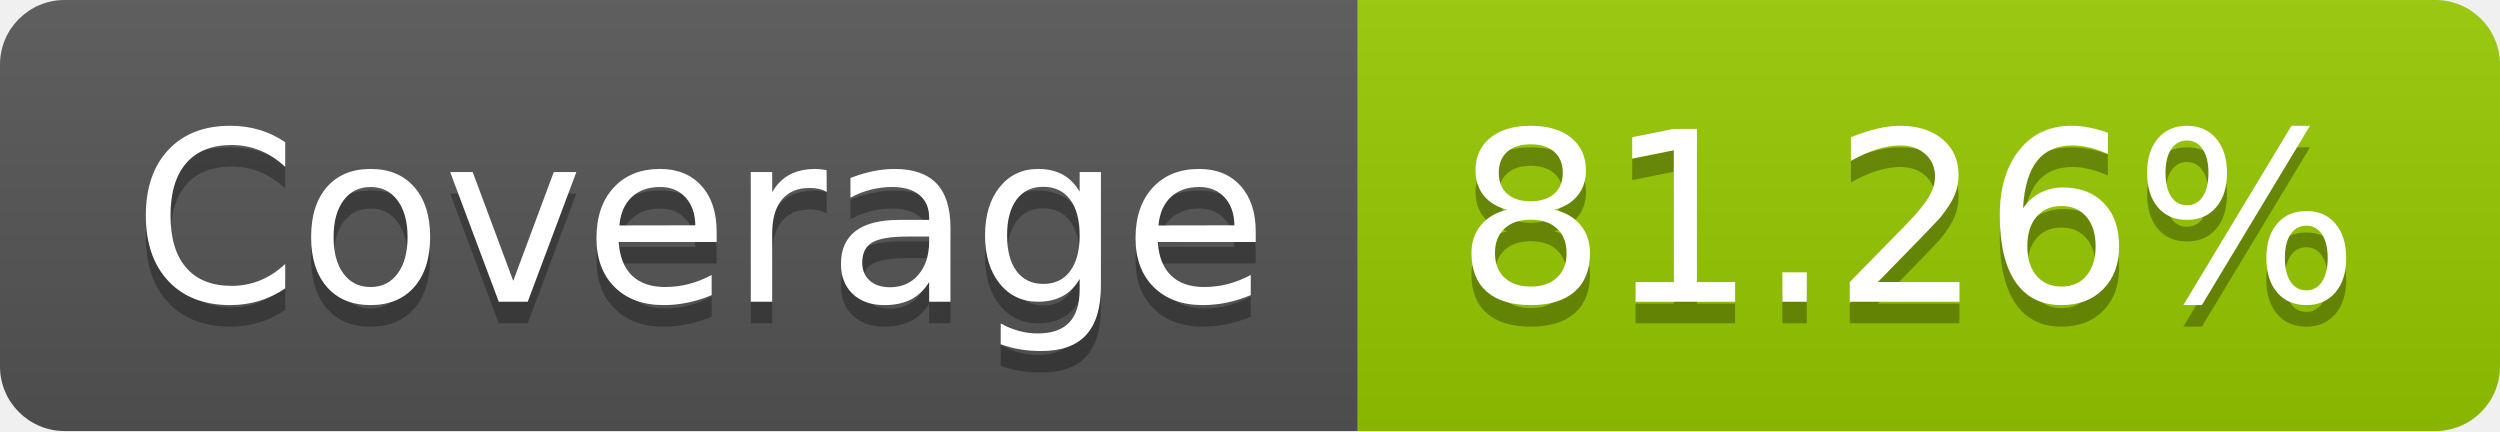
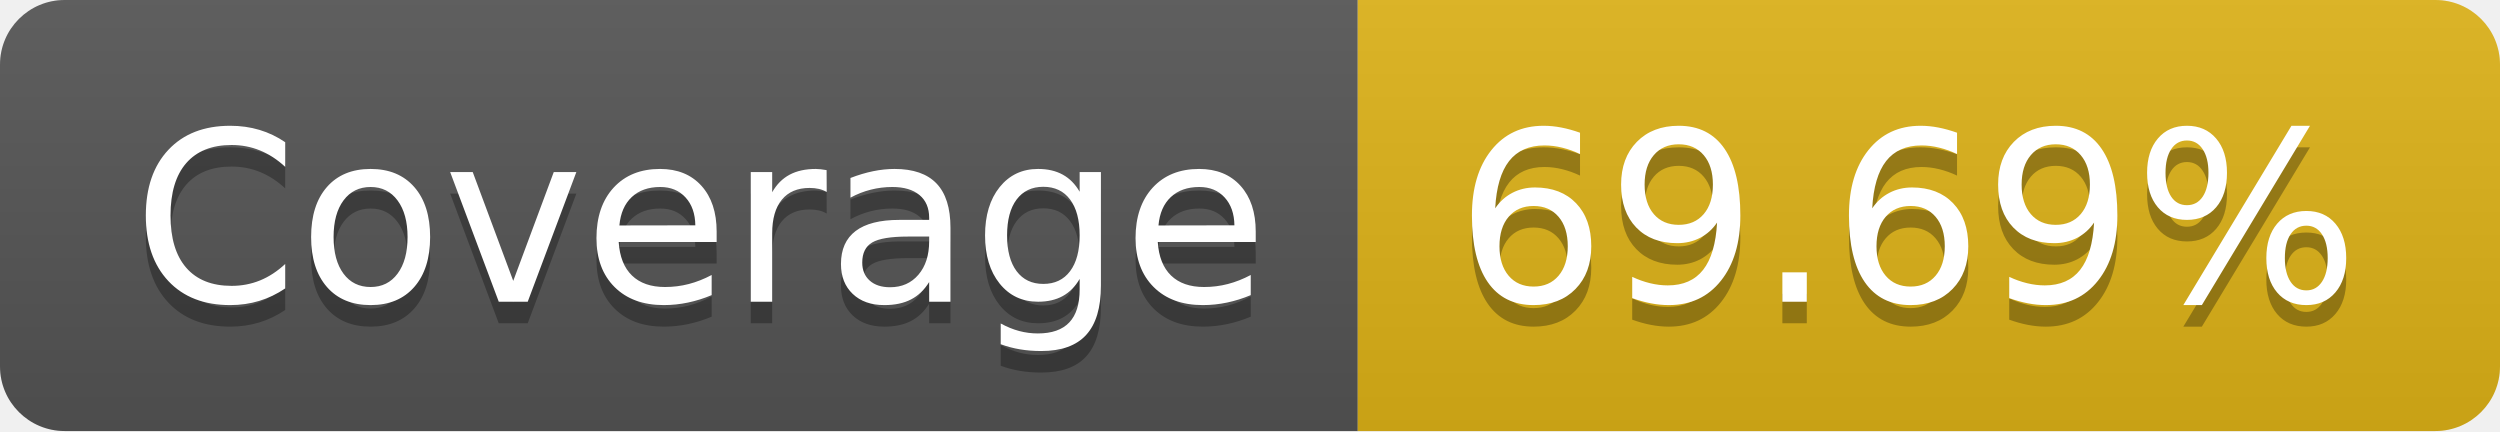
- <svg xmlns="http://www.w3.org/2000/svg" width="116" height="20" role="img" aria-label="Coverage: 81.26%">
+ <svg xmlns="http://www.w3.org/2000/svg" width="116" height="20" role="img" aria-label="Coverage: 69.69%">
  <linearGradient id="s" x2="0" y2="100%">
    <stop offset="0" stop-color="#bbb" stop-opacity=".1" />
    <stop offset="1" stop-opacity=".1" />
  </linearGradient>
  <clipPath id="r">
    <rect width="116" height="20" rx="3" fill="#fff" />
  </clipPath>
  <g clip-path="url(#r)">
    <rect width="63" height="20" fill="#555" />
-     <rect x="63" width="53" height="20" fill="#97ca00" />
+     <rect x="63" width="53" height="20" fill="#dfb317" />
    <rect width="116" height="20" fill="url(#s)" />
  </g>
  <g fill="#fff" text-anchor="middle" font-family="Verdana,Geneva,DejaVu Sans,sans-serif" text-rendering="geometricPrecision" font-size="110">
    <text aria-hidden="true" x="325" y="150" fill="#010101" fill-opacity=".3" transform="scale(.1)" textLength="530">Coverage</text>
    <text x="325" y="140" transform="scale(.1)" fill="#fff" textLength="530">Coverage</text>
-     <text aria-hidden="true" x="885" y="150" fill="#010101" fill-opacity=".3" transform="scale(.1)" textLength="430">81.26%</text>
-     <text x="885" y="140" transform="scale(.1)" fill="#fff" textLength="430">81.26%</text>
+     <text aria-hidden="true" x="885" y="150" fill="#010101" fill-opacity=".3" transform="scale(.1)" textLength="430">69.69%</text>
+     <text x="885" y="140" transform="scale(.1)" fill="#fff" textLength="430">69.69%</text>
  </g>
</svg>
